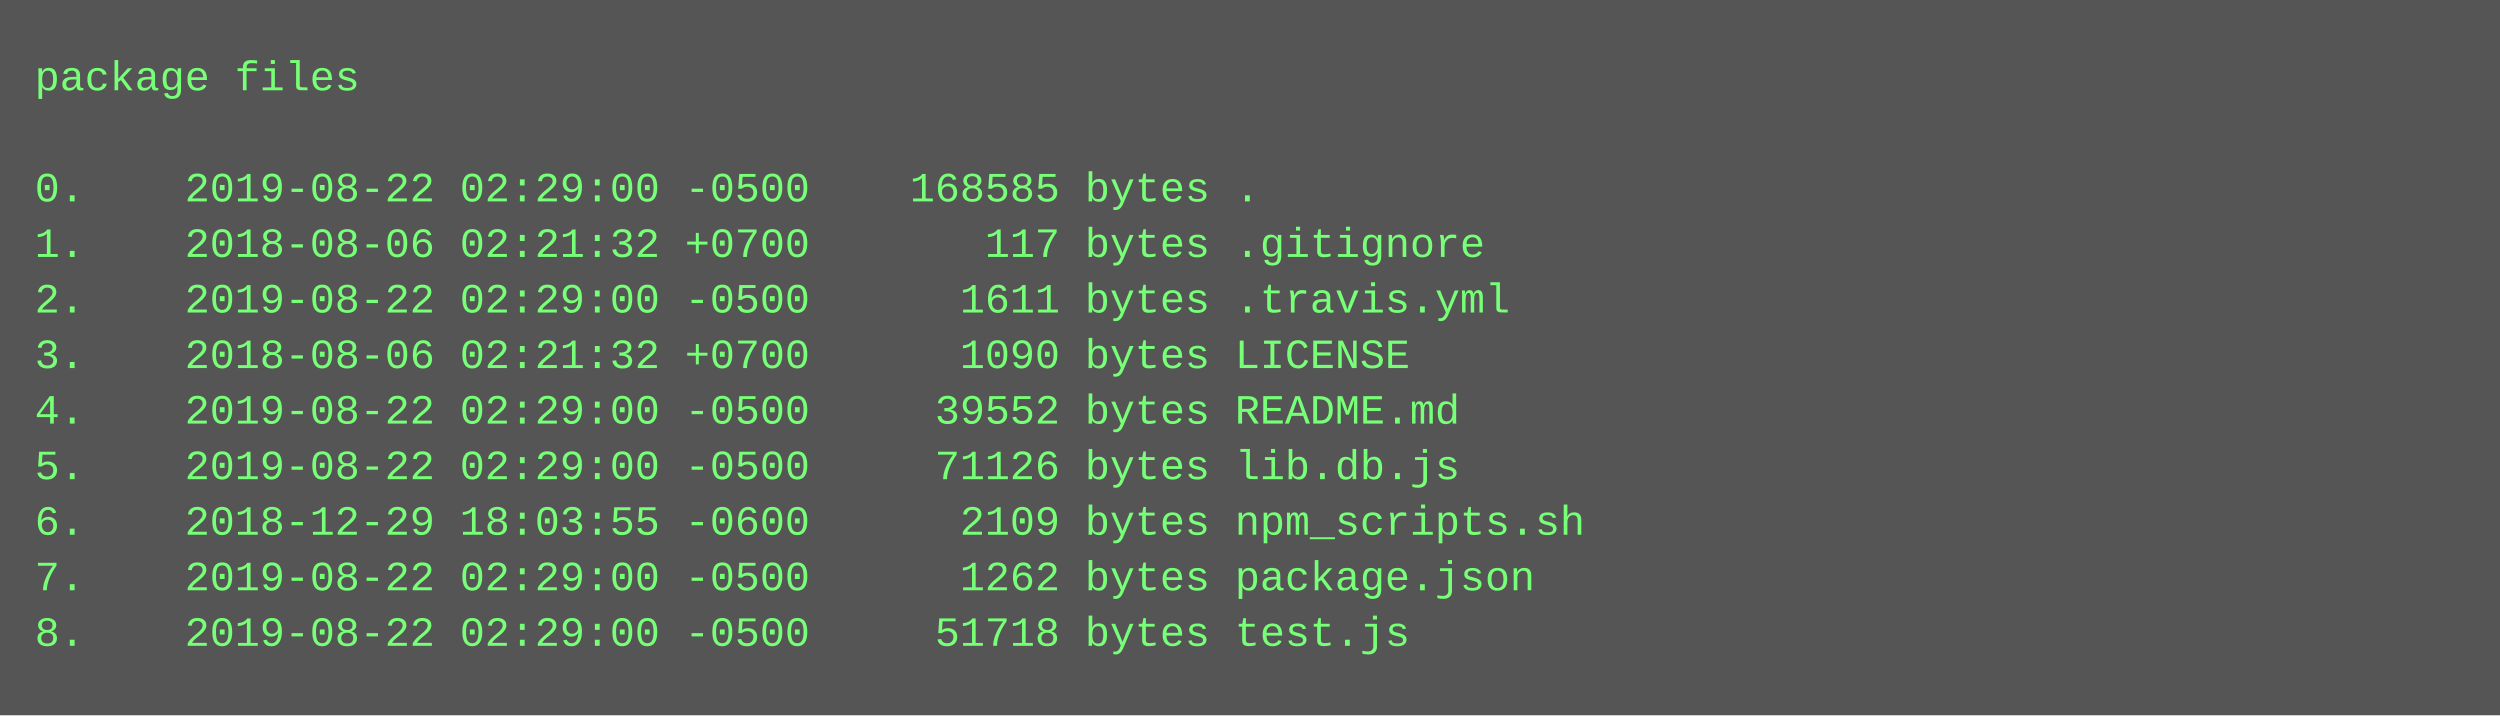
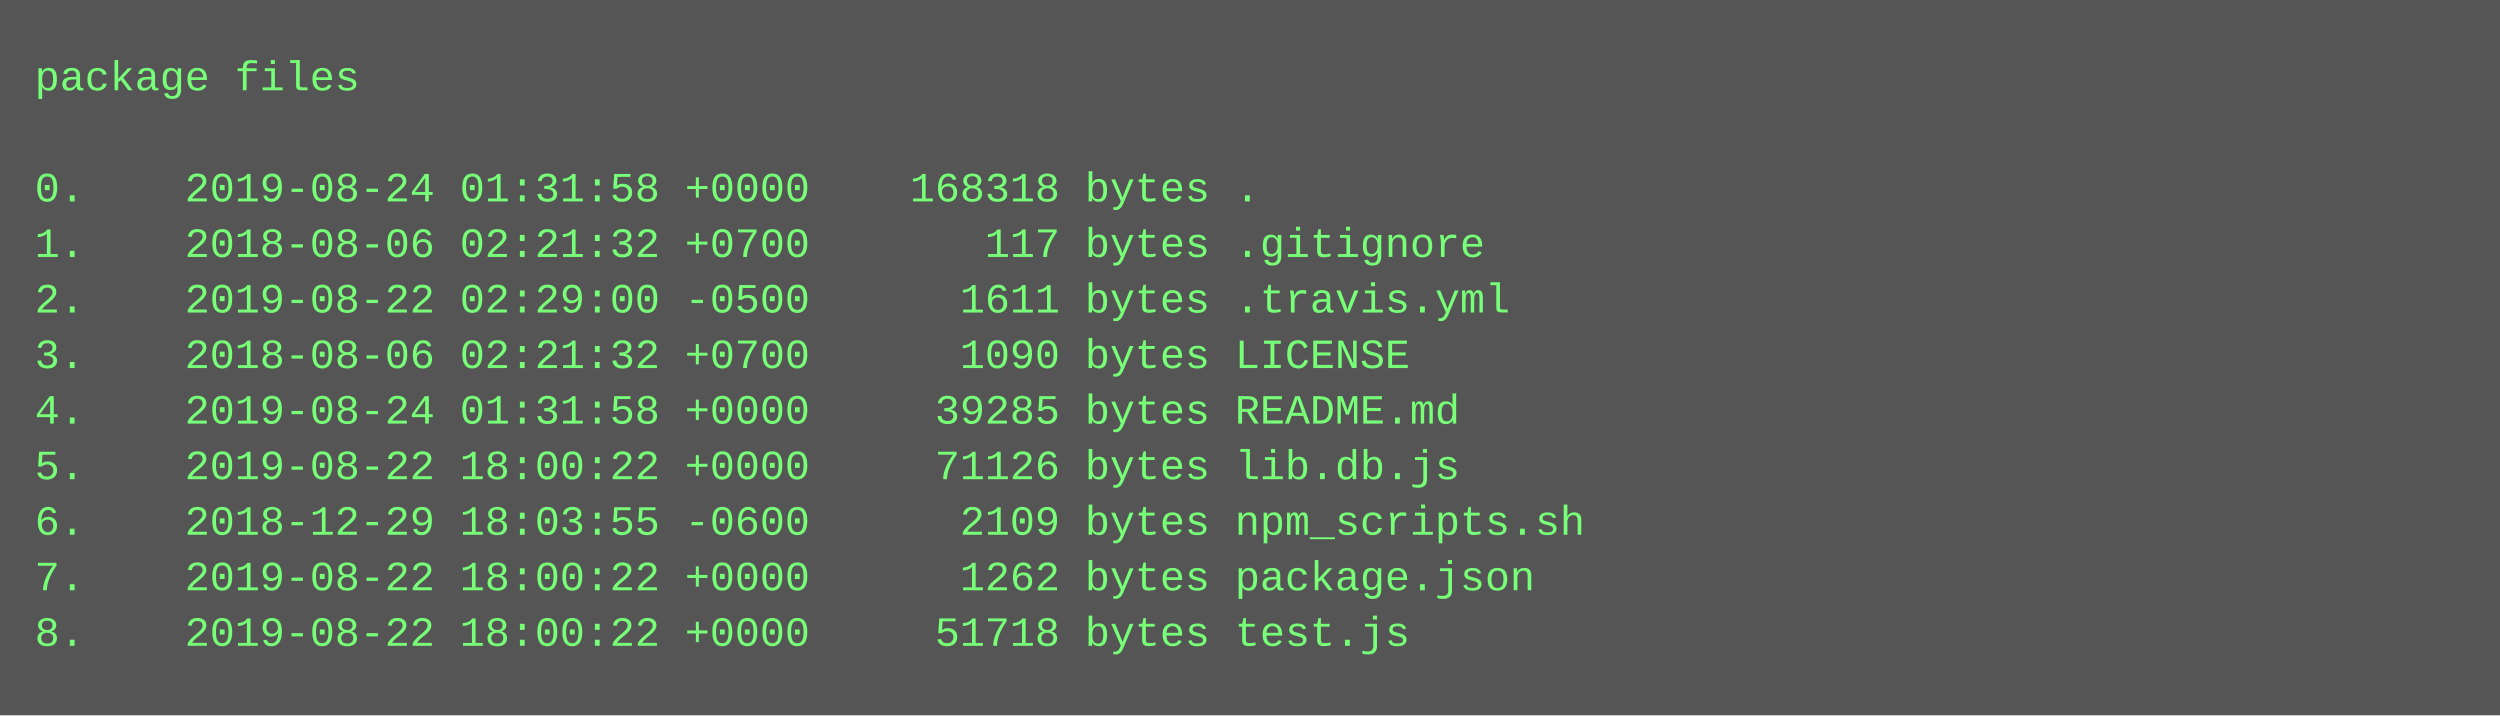
<svg xmlns="http://www.w3.org/2000/svg" height="206" width="720">
  <rect height="206" fill="#555" width="720" />
  <text fill="#7f7" font-family="Courier New" font-size="12" xml:space="preserve">
    <tspan x="10" y="26">package files</tspan>
    <tspan x="10" y="42" />
-     <tspan x="10" y="58">0.    2019-08-22 02:29:00 -0500    168585 bytes .</tspan>
+     <tspan x="10" y="58">0.    2019-08-24 01:31:58 +0000    168318 bytes .</tspan>
    <tspan x="10" y="74">1.    2018-08-06 02:21:32 +0700       117 bytes .gitignore</tspan>
    <tspan x="10" y="90">2.    2019-08-22 02:29:00 -0500      1611 bytes .travis.yml</tspan>
    <tspan x="10" y="106">3.    2018-08-06 02:21:32 +0700      1090 bytes LICENSE</tspan>
-     <tspan x="10" y="122">4.    2019-08-22 02:29:00 -0500     39552 bytes README.md</tspan>
-     <tspan x="10" y="138">5.    2019-08-22 02:29:00 -0500     71126 bytes lib.db.js</tspan>
+     <tspan x="10" y="122">4.    2019-08-24 01:31:58 +0000     39285 bytes README.md</tspan>
+     <tspan x="10" y="138">5.    2019-08-22 18:00:22 +0000     71126 bytes lib.db.js</tspan>
    <tspan x="10" y="154">6.    2018-12-29 18:03:55 -0600      2109 bytes npm_scripts.sh</tspan>
-     <tspan x="10" y="170">7.    2019-08-22 02:29:00 -0500      1262 bytes package.json</tspan>
-     <tspan x="10" y="186">8.    2019-08-22 02:29:00 -0500     51718 bytes test.js</tspan>
+     <tspan x="10" y="170">7.    2019-08-22 18:00:22 +0000      1262 bytes package.json</tspan>
+     <tspan x="10" y="186">8.    2019-08-22 18:00:22 +0000     51718 bytes test.js</tspan>
  </text>
</svg>
